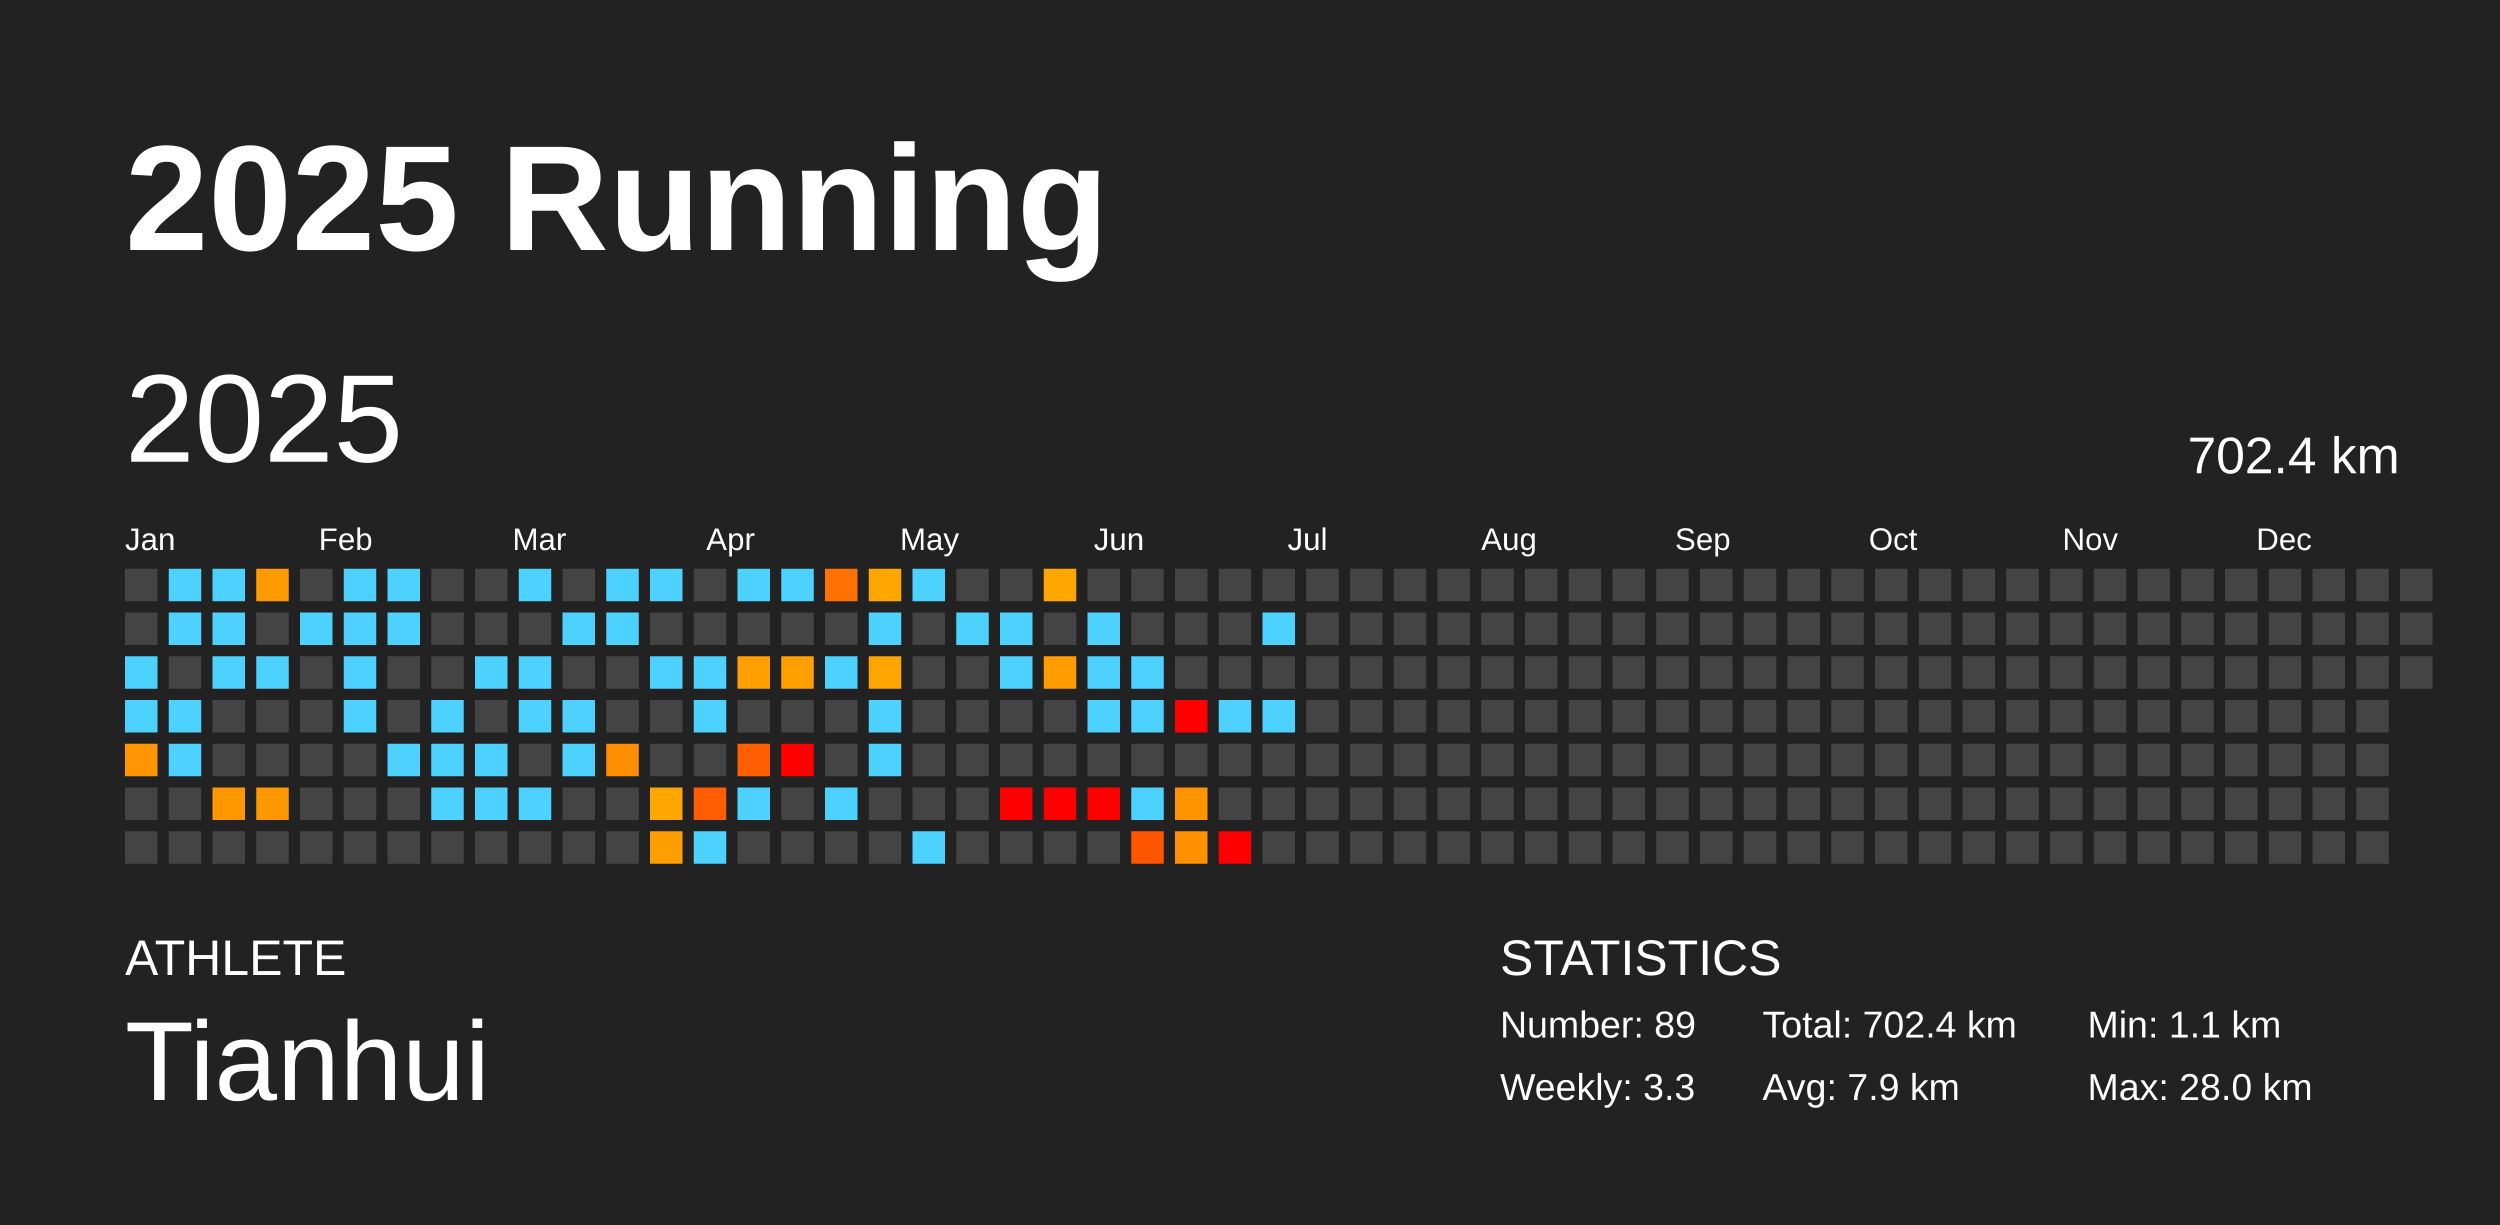
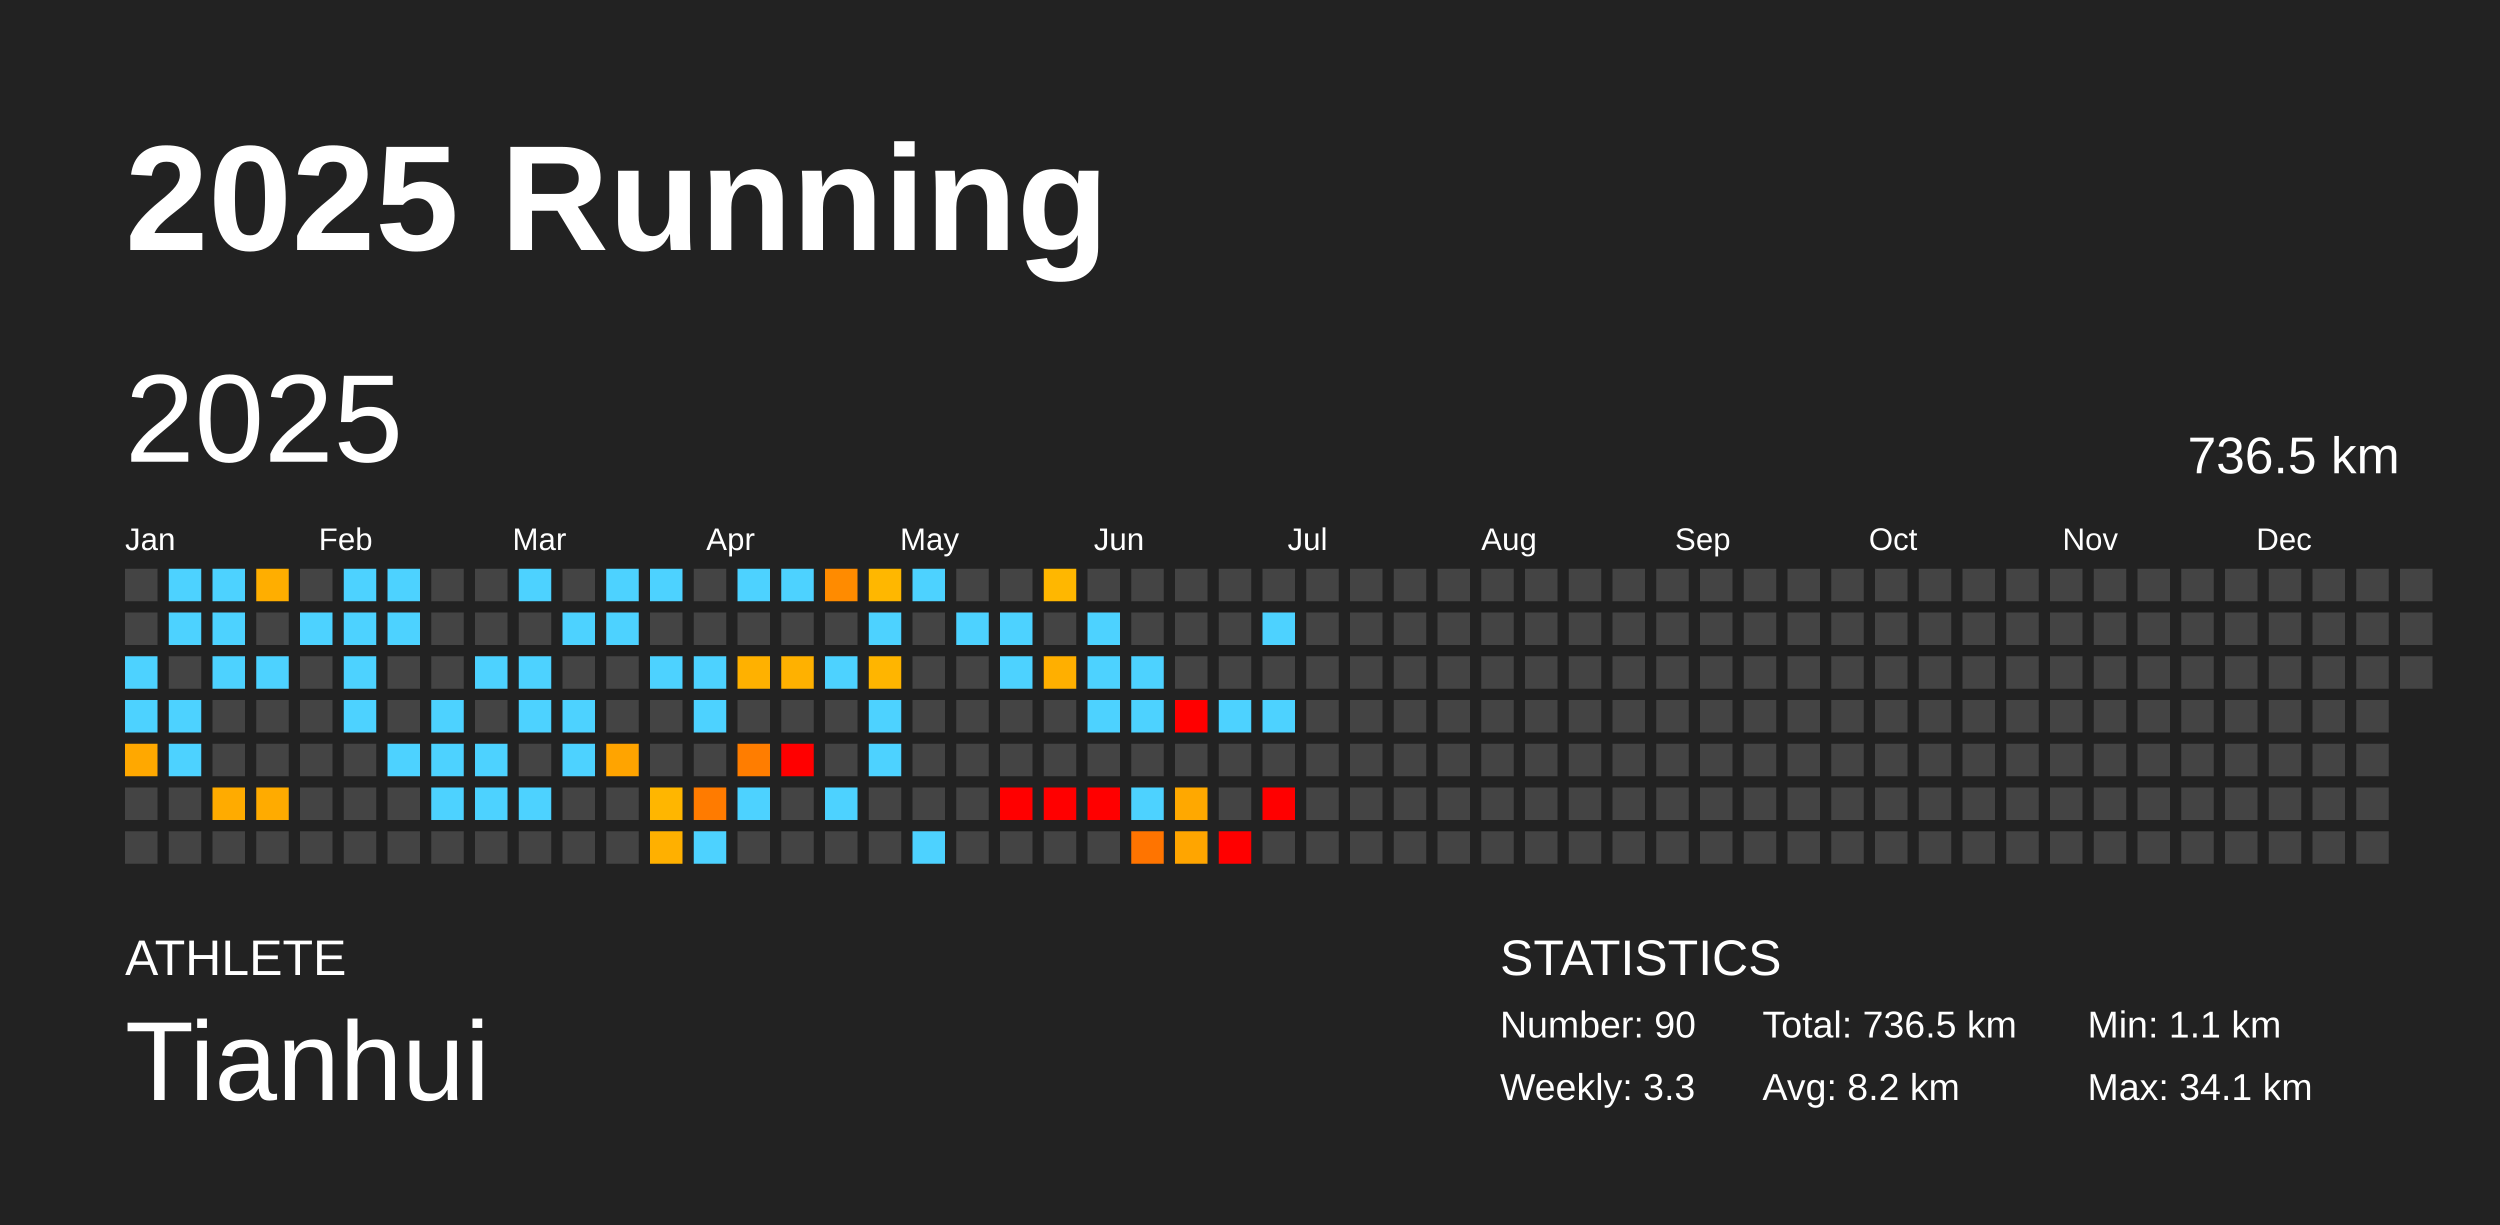
<svg xmlns="http://www.w3.org/2000/svg" baseProfile="full" height="98mm" version="1.1" viewBox="0,0,200,98" width="200mm">
  <defs />
  <rect fill="#222222" height="98" width="200" x="0" y="0" />
  <text fill="#FFFFFF" style="font-size:12px; font-family:Arial; font-weight:bold;" x="10" y="20">2025 Running</text>
  <text fill="#FFFFFF" style="font-size:4px; font-family:Arial" x="10" y="78">ATHLETE</text>
  <text fill="#FFFFFF" style="font-size:9px; font-family:Arial" x="10" y="88">Tianhui</text>
  <text fill="#FFFFFF" style="font-size:4px; font-family:Arial" x="120" y="78">STATISTICS</text>
-   <text fill="#FFFFFF" style="font-size:3px; font-family:Arial" x="120" y="83">Number: 89</text>
+   <text fill="#FFFFFF" style="font-size:3px; font-family:Arial" x="120" y="83">Number: 90</text>
  <text fill="#FFFFFF" style="font-size:3px; font-family:Arial" x="120" y="88">Weekly: 3.3</text>
-   <text fill="#FFFFFF" style="font-size:3px; font-family:Arial" x="141" y="83">Total: 702.4 km</text>
-   <text fill="#FFFFFF" style="font-size:3px; font-family:Arial" x="141" y="88">Avg: 7.9 km</text>
+   <text fill="#FFFFFF" style="font-size:3px; font-family:Arial" x="141" y="83">Total: 736.5 km</text>
+   <text fill="#FFFFFF" style="font-size:3px; font-family:Arial" x="141" y="88">Avg: 8.2 km</text>
  <text fill="#FFFFFF" style="font-size:3px; font-family:Arial" x="167" y="83">Min: 1.1 km</text>
-   <text fill="#FFFFFF" style="font-size:3px; font-family:Arial" x="167" y="88">Max: 28.0 km</text>
+   <text fill="#FFFFFF" style="font-size:3px; font-family:Arial" x="167" y="88">Max: 34.1 km</text>
  <text dominant-baseline="hanging" fill="#FFFFFF" style="font-size:10.0px; font-family:Arial;" x="10" y="30">2025</text>
-   <text dominant-baseline="hanging" fill="#FFFFFF" style="font-size:4.125px; font-family:Arial;" x="175" y="35">702.4 km</text>
+   <text dominant-baseline="hanging" fill="#FFFFFF" style="font-size:4.125px; font-family:Arial;" x="175" y="35">736.5 km</text>
  <text fill="#FFFFFF" style="font-size:2.5px; font-family:Arial" x="10.0" y="44">Jan</text>
  <text fill="#FFFFFF" style="font-size:2.5px; font-family:Arial" x="25.5" y="44">Feb</text>
  <text fill="#FFFFFF" style="font-size:2.5px; font-family:Arial" x="41.0" y="44">Mar</text>
  <text fill="#FFFFFF" style="font-size:2.5px; font-family:Arial" x="56.5" y="44">Apr</text>
  <text fill="#FFFFFF" style="font-size:2.5px; font-family:Arial" x="72.0" y="44">May</text>
  <text fill="#FFFFFF" style="font-size:2.5px; font-family:Arial" x="87.5" y="44">Jun</text>
  <text fill="#FFFFFF" style="font-size:2.5px; font-family:Arial" x="103.0" y="44">Jul</text>
  <text fill="#FFFFFF" style="font-size:2.5px; font-family:Arial" x="118.5" y="44">Aug</text>
  <text fill="#FFFFFF" style="font-size:2.5px; font-family:Arial" x="134.0" y="44">Sep</text>
  <text fill="#FFFFFF" style="font-size:2.5px; font-family:Arial" x="149.5" y="44">Oct</text>
  <text fill="#FFFFFF" style="font-size:2.5px; font-family:Arial" x="165.0" y="44">Nov</text>
  <text fill="#FFFFFF" style="font-size:2.5px; font-family:Arial" x="180.5" y="44">Dec</text>
  <rect fill="#444444" height="2.6" width="2.6" x="10.0" y="45.5" />
  <rect fill="#444444" height="2.6" width="2.6" x="10.0" y="49.0" />
  <rect fill="#4dd2ff" height="2.6" width="2.6" x="10.0" y="52.5" />
  <rect fill="#4dd2ff" height="2.6" width="2.6" x="10.0" y="56.0" />
-   <rect fill="#ff9500" height="2.6" width="2.6" x="10.0" y="59.5" />
+   <rect fill="#ffa800" height="2.6" width="2.6" x="10.0" y="59.5" />
  <rect fill="#444444" height="2.6" width="2.6" x="10.0" y="63.0" />
  <rect fill="#444444" height="2.6" width="2.6" x="10.0" y="66.5" />
  <rect fill="#4dd2ff" height="2.6" width="2.6" x="13.5" y="45.5" />
  <rect fill="#4dd2ff" height="2.6" width="2.6" x="13.5" y="49.0" />
  <rect fill="#444444" height="2.6" width="2.6" x="13.5" y="52.5" />
  <rect fill="#4dd2ff" height="2.6" width="2.6" x="13.5" y="56.0" />
  <rect fill="#4dd2ff" height="2.6" width="2.6" x="13.5" y="59.5" />
  <rect fill="#444444" height="2.6" width="2.6" x="13.5" y="63.0" />
  <rect fill="#444444" height="2.6" width="2.6" x="13.5" y="66.5" />
  <rect fill="#4dd2ff" height="2.6" width="2.6" x="17.0" y="45.5" />
  <rect fill="#4dd2ff" height="2.6" width="2.6" x="17.0" y="49.0" />
  <rect fill="#4dd2ff" height="2.6" width="2.6" x="17.0" y="52.5" />
  <rect fill="#444444" height="2.6" width="2.6" x="17.0" y="56.0" />
  <rect fill="#444444" height="2.6" width="2.6" x="17.0" y="59.5" />
-   <rect fill="#ff9800" height="2.6" width="2.6" x="17.0" y="63.0" />
+   <rect fill="#ffab00" height="2.6" width="2.6" x="17.0" y="63.0" />
  <rect fill="#444444" height="2.6" width="2.6" x="17.0" y="66.5" />
-   <rect fill="#ff9b00" height="2.6" width="2.6" x="20.5" y="45.5" />
+   <rect fill="#ffae00" height="2.6" width="2.6" x="20.5" y="45.5" />
  <rect fill="#444444" height="2.6" width="2.6" x="20.5" y="49.0" />
  <rect fill="#4dd2ff" height="2.6" width="2.6" x="20.5" y="52.5" />
  <rect fill="#444444" height="2.6" width="2.6" x="20.5" y="56.0" />
  <rect fill="#444444" height="2.6" width="2.6" x="20.5" y="59.5" />
-   <rect fill="#ff9800" height="2.6" width="2.6" x="20.5" y="63.0" />
+   <rect fill="#ffab00" height="2.6" width="2.6" x="20.5" y="63.0" />
  <rect fill="#444444" height="2.6" width="2.6" x="20.5" y="66.5" />
  <rect fill="#444444" height="2.6" width="2.6" x="24.0" y="45.5" />
  <rect fill="#4dd2ff" height="2.6" width="2.6" x="24.0" y="49.0" />
  <rect fill="#444444" height="2.6" width="2.6" x="24.0" y="52.5" />
  <rect fill="#444444" height="2.6" width="2.6" x="24.0" y="56.0" />
  <rect fill="#444444" height="2.6" width="2.6" x="24.0" y="59.5" />
  <rect fill="#444444" height="2.6" width="2.6" x="24.0" y="63.0" />
  <rect fill="#444444" height="2.6" width="2.6" x="24.0" y="66.5" />
  <rect fill="#4dd2ff" height="2.6" width="2.6" x="27.5" y="45.5" />
  <rect fill="#4dd2ff" height="2.6" width="2.6" x="27.5" y="49.0" />
  <rect fill="#4dd2ff" height="2.6" width="2.6" x="27.5" y="52.5" />
  <rect fill="#4dd2ff" height="2.6" width="2.6" x="27.5" y="56.0" />
  <rect fill="#444444" height="2.6" width="2.6" x="27.5" y="59.5" />
  <rect fill="#444444" height="2.6" width="2.6" x="27.5" y="63.0" />
  <rect fill="#444444" height="2.6" width="2.6" x="27.5" y="66.5" />
  <rect fill="#4dd2ff" height="2.6" width="2.6" x="31.0" y="45.5" />
  <rect fill="#4dd2ff" height="2.6" width="2.6" x="31.0" y="49.0" />
  <rect fill="#444444" height="2.6" width="2.6" x="31.0" y="52.5" />
  <rect fill="#444444" height="2.6" width="2.6" x="31.0" y="56.0" />
  <rect fill="#4dd2ff" height="2.6" width="2.6" x="31.0" y="59.5" />
  <rect fill="#444444" height="2.6" width="2.6" x="31.0" y="63.0" />
  <rect fill="#444444" height="2.6" width="2.6" x="31.0" y="66.5" />
  <rect fill="#444444" height="2.6" width="2.6" x="34.5" y="45.5" />
  <rect fill="#444444" height="2.6" width="2.6" x="34.5" y="49.0" />
  <rect fill="#444444" height="2.6" width="2.6" x="34.5" y="52.5" />
  <rect fill="#4dd2ff" height="2.6" width="2.6" x="34.5" y="56.0" />
  <rect fill="#4dd2ff" height="2.6" width="2.6" x="34.5" y="59.5" />
  <rect fill="#4dd2ff" height="2.6" width="2.6" x="34.5" y="63.0" />
  <rect fill="#444444" height="2.6" width="2.6" x="34.5" y="66.5" />
  <rect fill="#444444" height="2.6" width="2.6" x="38.0" y="45.5" />
  <rect fill="#444444" height="2.6" width="2.6" x="38.0" y="49.0" />
  <rect fill="#4dd2ff" height="2.6" width="2.6" x="38.0" y="52.5" />
  <rect fill="#444444" height="2.6" width="2.6" x="38.0" y="56.0" />
  <rect fill="#4dd2ff" height="2.6" width="2.6" x="38.0" y="59.5" />
  <rect fill="#4dd2ff" height="2.6" width="2.6" x="38.0" y="63.0" />
  <rect fill="#444444" height="2.6" width="2.6" x="38.0" y="66.5" />
  <rect fill="#4dd2ff" height="2.6" width="2.6" x="41.5" y="45.5" />
  <rect fill="#444444" height="2.6" width="2.6" x="41.5" y="49.0" />
  <rect fill="#4dd2ff" height="2.6" width="2.6" x="41.5" y="52.5" />
  <rect fill="#4dd2ff" height="2.6" width="2.6" x="41.5" y="56.0" />
  <rect fill="#444444" height="2.6" width="2.6" x="41.5" y="59.5" />
  <rect fill="#4dd2ff" height="2.6" width="2.6" x="41.5" y="63.0" />
  <rect fill="#444444" height="2.6" width="2.6" x="41.5" y="66.5" />
  <rect fill="#444444" height="2.6" width="2.6" x="45.0" y="45.5" />
  <rect fill="#4dd2ff" height="2.6" width="2.6" x="45.0" y="49.0" />
  <rect fill="#444444" height="2.6" width="2.6" x="45.0" y="52.5" />
  <rect fill="#4dd2ff" height="2.6" width="2.6" x="45.0" y="56.0" />
  <rect fill="#4dd2ff" height="2.6" width="2.6" x="45.0" y="59.5" />
  <rect fill="#444444" height="2.6" width="2.6" x="45.0" y="63.0" />
  <rect fill="#444444" height="2.6" width="2.6" x="45.0" y="66.5" />
  <rect fill="#4dd2ff" height="2.6" width="2.6" x="48.5" y="45.5" />
  <rect fill="#4dd2ff" height="2.6" width="2.6" x="48.5" y="49.0" />
  <rect fill="#444444" height="2.6" width="2.6" x="48.5" y="52.5" />
  <rect fill="#444444" height="2.6" width="2.6" x="48.5" y="56.0" />
-   <rect fill="#ff8f00" height="2.6" width="2.6" x="48.5" y="59.5" />
+   <rect fill="#ffa400" height="2.6" width="2.6" x="48.5" y="59.5" />
  <rect fill="#444444" height="2.6" width="2.6" x="48.5" y="63.0" />
  <rect fill="#444444" height="2.6" width="2.6" x="48.5" y="66.5" />
  <rect fill="#4dd2ff" height="2.6" width="2.6" x="52.0" y="45.5" />
  <rect fill="#444444" height="2.6" width="2.6" x="52.0" y="49.0" />
  <rect fill="#4dd2ff" height="2.6" width="2.6" x="52.0" y="52.5" />
  <rect fill="#444444" height="2.6" width="2.6" x="52.0" y="56.0" />
  <rect fill="#444444" height="2.6" width="2.6" x="52.0" y="59.5" />
-   <rect fill="#ffa600" height="2.6" width="2.6" x="52.0" y="63.0" />
-   <rect fill="#ff9e00" height="2.6" width="2.6" x="52.0" y="66.5" />
+   <rect fill="#ffb600" height="2.6" width="2.6" x="52.0" y="63.0" />
+   <rect fill="#ffb000" height="2.6" width="2.6" x="52.0" y="66.5" />
  <rect fill="#444444" height="2.6" width="2.6" x="55.5" y="45.5" />
  <rect fill="#444444" height="2.6" width="2.6" x="55.5" y="49.0" />
  <rect fill="#4dd2ff" height="2.6" width="2.6" x="55.5" y="52.5" />
  <rect fill="#4dd2ff" height="2.6" width="2.6" x="55.5" y="56.0" />
  <rect fill="#444444" height="2.6" width="2.6" x="55.5" y="59.5" />
-   <rect fill="#ff5d00" height="2.6" width="2.6" x="55.5" y="63.0" />
+   <rect fill="#ff7b00" height="2.6" width="2.6" x="55.5" y="63.0" />
  <rect fill="#4dd2ff" height="2.6" width="2.6" x="55.5" y="66.5" />
  <rect fill="#4dd2ff" height="2.6" width="2.6" x="59.0" y="45.5" />
  <rect fill="#444444" height="2.6" width="2.6" x="59.0" y="49.0" />
-   <rect fill="#ff9f00" height="2.6" width="2.6" x="59.0" y="52.5" />
+   <rect fill="#ffb100" height="2.6" width="2.6" x="59.0" y="52.5" />
  <rect fill="#444444" height="2.6" width="2.6" x="59.0" y="56.0" />
-   <rect fill="#ff5f00" height="2.6" width="2.6" x="59.0" y="59.5" />
+   <rect fill="#ff7d00" height="2.6" width="2.6" x="59.0" y="59.5" />
  <rect fill="#4dd2ff" height="2.6" width="2.6" x="59.0" y="63.0" />
  <rect fill="#444444" height="2.6" width="2.6" x="59.0" y="66.5" />
  <rect fill="#4dd2ff" height="2.6" width="2.6" x="62.5" y="45.5" />
  <rect fill="#444444" height="2.6" width="2.6" x="62.5" y="49.0" />
-   <rect fill="#ff9f00" height="2.6" width="2.6" x="62.5" y="52.5" />
+   <rect fill="#ffb100" height="2.6" width="2.6" x="62.5" y="52.5" />
  <rect fill="#444444" height="2.6" width="2.6" x="62.5" y="56.0" />
  <rect fill="red" height="2.6" width="2.6" x="62.5" y="59.5" />
  <rect fill="#444444" height="2.6" width="2.6" x="62.5" y="63.0" />
  <rect fill="#444444" height="2.6" width="2.6" x="62.5" y="66.5" />
-   <rect fill="#ff7100" height="2.6" width="2.6" x="66.0" y="45.5" />
+   <rect fill="#ff8b00" height="2.6" width="2.6" x="66.0" y="45.5" />
  <rect fill="#444444" height="2.6" width="2.6" x="66.0" y="49.0" />
  <rect fill="#4dd2ff" height="2.6" width="2.6" x="66.0" y="52.5" />
  <rect fill="#444444" height="2.6" width="2.6" x="66.0" y="56.0" />
  <rect fill="#444444" height="2.6" width="2.6" x="66.0" y="59.5" />
  <rect fill="#4dd2ff" height="2.6" width="2.6" x="66.0" y="63.0" />
  <rect fill="#444444" height="2.6" width="2.6" x="66.0" y="66.5" />
-   <rect fill="#ffa600" height="2.6" width="2.6" x="69.5" y="45.5" />
+   <rect fill="#ffb700" height="2.6" width="2.6" x="69.5" y="45.5" />
  <rect fill="#4dd2ff" height="2.6" width="2.6" x="69.5" y="49.0" />
-   <rect fill="#ffa400" height="2.6" width="2.6" x="69.5" y="52.5" />
+   <rect fill="#ffb500" height="2.6" width="2.6" x="69.5" y="52.5" />
  <rect fill="#4dd2ff" height="2.6" width="2.6" x="69.5" y="56.0" />
  <rect fill="#4dd2ff" height="2.6" width="2.6" x="69.5" y="59.5" />
  <rect fill="#444444" height="2.6" width="2.6" x="69.5" y="63.0" />
  <rect fill="#444444" height="2.6" width="2.6" x="69.5" y="66.5" />
  <rect fill="#4dd2ff" height="2.6" width="2.6" x="73.0" y="45.5" />
  <rect fill="#444444" height="2.6" width="2.6" x="73.0" y="49.0" />
  <rect fill="#444444" height="2.6" width="2.6" x="73.0" y="52.5" />
  <rect fill="#444444" height="2.6" width="2.6" x="73.0" y="56.0" />
  <rect fill="#444444" height="2.6" width="2.6" x="73.0" y="59.5" />
  <rect fill="#444444" height="2.6" width="2.6" x="73.0" y="63.0" />
  <rect fill="#4dd2ff" height="2.6" width="2.6" x="73.0" y="66.5" />
  <rect fill="#444444" height="2.6" width="2.6" x="76.5" y="45.5" />
  <rect fill="#4dd2ff" height="2.6" width="2.6" x="76.5" y="49.0" />
  <rect fill="#444444" height="2.6" width="2.6" x="76.5" y="52.5" />
  <rect fill="#444444" height="2.6" width="2.6" x="76.5" y="56.0" />
  <rect fill="#444444" height="2.6" width="2.6" x="76.5" y="59.5" />
  <rect fill="#444444" height="2.6" width="2.6" x="76.5" y="63.0" />
  <rect fill="#444444" height="2.6" width="2.6" x="76.5" y="66.5" />
  <rect fill="#444444" height="2.6" width="2.6" x="80.0" y="45.5" />
  <rect fill="#4dd2ff" height="2.6" width="2.6" x="80.0" y="49.0" />
  <rect fill="#4dd2ff" height="2.6" width="2.6" x="80.0" y="52.5" />
  <rect fill="#444444" height="2.6" width="2.6" x="80.0" y="56.0" />
  <rect fill="#444444" height="2.6" width="2.6" x="80.0" y="59.5" />
  <rect fill="red" height="2.6" width="2.6" x="80.0" y="63.0" />
  <rect fill="#444444" height="2.6" width="2.6" x="80.0" y="66.5" />
-   <rect fill="#ffa700" height="2.6" width="2.6" x="83.5" y="45.5" />
+   <rect fill="#ffb700" height="2.6" width="2.6" x="83.5" y="45.5" />
  <rect fill="#444444" height="2.6" width="2.6" x="83.5" y="49.0" />
-   <rect fill="#ff9d00" height="2.6" width="2.6" x="83.5" y="52.5" />
+   <rect fill="#ffaf00" height="2.6" width="2.6" x="83.5" y="52.5" />
  <rect fill="#444444" height="2.6" width="2.6" x="83.5" y="56.0" />
  <rect fill="#444444" height="2.6" width="2.6" x="83.5" y="59.5" />
  <rect fill="red" height="2.6" width="2.6" x="83.5" y="63.0" />
  <rect fill="#444444" height="2.6" width="2.6" x="83.5" y="66.5" />
  <rect fill="#444444" height="2.6" width="2.6" x="87.0" y="45.5" />
  <rect fill="#4dd2ff" height="2.6" width="2.6" x="87.0" y="49.0" />
  <rect fill="#4dd2ff" height="2.6" width="2.6" x="87.0" y="52.5" />
  <rect fill="#4dd2ff" height="2.6" width="2.6" x="87.0" y="56.0" />
  <rect fill="#444444" height="2.6" width="2.6" x="87.0" y="59.5" />
  <rect fill="red" height="2.6" width="2.6" x="87.0" y="63.0" />
  <rect fill="#444444" height="2.6" width="2.6" x="87.0" y="66.5" />
  <rect fill="#444444" height="2.6" width="2.6" x="90.5" y="45.5" />
  <rect fill="#444444" height="2.6" width="2.6" x="90.5" y="49.0" />
  <rect fill="#4dd2ff" height="2.6" width="2.6" x="90.5" y="52.5" />
  <rect fill="#4dd2ff" height="2.6" width="2.6" x="90.5" y="56.0" />
  <rect fill="#444444" height="2.6" width="2.6" x="90.5" y="59.5" />
  <rect fill="#4dd2ff" height="2.6" width="2.6" x="90.5" y="63.0" />
-   <rect fill="#ff5500" height="2.6" width="2.6" x="90.5" y="66.5" />
+   <rect fill="#ff7400" height="2.6" width="2.6" x="90.5" y="66.5" />
  <rect fill="#444444" height="2.6" width="2.6" x="94.0" y="45.5" />
  <rect fill="#444444" height="2.6" width="2.6" x="94.0" y="49.0" />
  <rect fill="#444444" height="2.6" width="2.6" x="94.0" y="52.5" />
  <rect fill="red" height="2.6" width="2.6" x="94.0" y="56.0" />
  <rect fill="#444444" height="2.6" width="2.6" x="94.0" y="59.5" />
-   <rect fill="#ff9400" height="2.6" width="2.6" x="94.0" y="63.0" />
-   <rect fill="#ff9100" height="2.6" width="2.6" x="94.0" y="66.5" />
+   <rect fill="#ffa800" height="2.6" width="2.6" x="94.0" y="63.0" />
+   <rect fill="#ffa500" height="2.6" width="2.6" x="94.0" y="66.5" />
  <rect fill="#444444" height="2.6" width="2.6" x="97.5" y="45.5" />
  <rect fill="#444444" height="2.6" width="2.6" x="97.5" y="49.0" />
  <rect fill="#444444" height="2.6" width="2.6" x="97.5" y="52.5" />
  <rect fill="#4dd2ff" height="2.6" width="2.6" x="97.5" y="56.0" />
  <rect fill="#444444" height="2.6" width="2.6" x="97.5" y="59.5" />
  <rect fill="#444444" height="2.6" width="2.6" x="97.5" y="63.0" />
  <rect fill="red" height="2.6" width="2.6" x="97.5" y="66.5" />
  <rect fill="#444444" height="2.6" width="2.6" x="101.0" y="45.5" />
  <rect fill="#4dd2ff" height="2.6" width="2.6" x="101.0" y="49.0" />
  <rect fill="#444444" height="2.6" width="2.6" x="101.0" y="52.5" />
  <rect fill="#4dd2ff" height="2.6" width="2.6" x="101.0" y="56.0" />
  <rect fill="#444444" height="2.6" width="2.6" x="101.0" y="59.5" />
-   <rect fill="#444444" height="2.6" width="2.6" x="101.0" y="63.0" />
+   <rect fill="red" height="2.6" width="2.6" x="101.0" y="63.0" />
  <rect fill="#444444" height="2.6" width="2.6" x="101.0" y="66.5" />
  <rect fill="#444444" height="2.6" width="2.6" x="104.5" y="45.5" />
  <rect fill="#444444" height="2.6" width="2.6" x="104.5" y="49.0" />
  <rect fill="#444444" height="2.6" width="2.6" x="104.5" y="52.5" />
  <rect fill="#444444" height="2.6" width="2.6" x="104.5" y="56.0" />
  <rect fill="#444444" height="2.6" width="2.6" x="104.5" y="59.5" />
  <rect fill="#444444" height="2.6" width="2.6" x="104.5" y="63.0" />
  <rect fill="#444444" height="2.6" width="2.6" x="104.5" y="66.5" />
  <rect fill="#444444" height="2.6" width="2.6" x="108.0" y="45.5" />
  <rect fill="#444444" height="2.6" width="2.6" x="108.0" y="49.0" />
  <rect fill="#444444" height="2.6" width="2.6" x="108.0" y="52.5" />
  <rect fill="#444444" height="2.6" width="2.6" x="108.0" y="56.0" />
  <rect fill="#444444" height="2.6" width="2.6" x="108.0" y="59.5" />
  <rect fill="#444444" height="2.6" width="2.6" x="108.0" y="63.0" />
  <rect fill="#444444" height="2.6" width="2.6" x="108.0" y="66.5" />
  <rect fill="#444444" height="2.6" width="2.6" x="111.5" y="45.5" />
  <rect fill="#444444" height="2.6" width="2.6" x="111.5" y="49.0" />
  <rect fill="#444444" height="2.6" width="2.6" x="111.5" y="52.5" />
  <rect fill="#444444" height="2.6" width="2.6" x="111.5" y="56.0" />
  <rect fill="#444444" height="2.6" width="2.6" x="111.5" y="59.5" />
  <rect fill="#444444" height="2.6" width="2.6" x="111.5" y="63.0" />
  <rect fill="#444444" height="2.6" width="2.6" x="111.5" y="66.5" />
  <rect fill="#444444" height="2.6" width="2.6" x="115.0" y="45.5" />
  <rect fill="#444444" height="2.6" width="2.6" x="115.0" y="49.0" />
  <rect fill="#444444" height="2.6" width="2.6" x="115.0" y="52.5" />
  <rect fill="#444444" height="2.6" width="2.6" x="115.0" y="56.0" />
  <rect fill="#444444" height="2.6" width="2.6" x="115.0" y="59.5" />
  <rect fill="#444444" height="2.6" width="2.6" x="115.0" y="63.0" />
  <rect fill="#444444" height="2.6" width="2.6" x="115.0" y="66.5" />
  <rect fill="#444444" height="2.6" width="2.6" x="118.5" y="45.5" />
  <rect fill="#444444" height="2.6" width="2.6" x="118.5" y="49.0" />
  <rect fill="#444444" height="2.6" width="2.6" x="118.5" y="52.5" />
  <rect fill="#444444" height="2.6" width="2.6" x="118.5" y="56.0" />
  <rect fill="#444444" height="2.6" width="2.6" x="118.5" y="59.5" />
  <rect fill="#444444" height="2.6" width="2.6" x="118.5" y="63.0" />
  <rect fill="#444444" height="2.6" width="2.6" x="118.5" y="66.5" />
  <rect fill="#444444" height="2.6" width="2.6" x="122.0" y="45.5" />
  <rect fill="#444444" height="2.6" width="2.6" x="122.0" y="49.0" />
  <rect fill="#444444" height="2.6" width="2.6" x="122.0" y="52.5" />
  <rect fill="#444444" height="2.6" width="2.6" x="122.0" y="56.0" />
  <rect fill="#444444" height="2.6" width="2.6" x="122.0" y="59.5" />
  <rect fill="#444444" height="2.6" width="2.6" x="122.0" y="63.0" />
  <rect fill="#444444" height="2.6" width="2.6" x="122.0" y="66.5" />
  <rect fill="#444444" height="2.6" width="2.6" x="125.5" y="45.5" />
  <rect fill="#444444" height="2.6" width="2.6" x="125.5" y="49.0" />
  <rect fill="#444444" height="2.6" width="2.6" x="125.5" y="52.5" />
  <rect fill="#444444" height="2.6" width="2.6" x="125.5" y="56.0" />
  <rect fill="#444444" height="2.6" width="2.6" x="125.5" y="59.5" />
  <rect fill="#444444" height="2.6" width="2.6" x="125.5" y="63.0" />
  <rect fill="#444444" height="2.6" width="2.6" x="125.5" y="66.5" />
  <rect fill="#444444" height="2.6" width="2.6" x="129.0" y="45.5" />
  <rect fill="#444444" height="2.6" width="2.6" x="129.0" y="49.0" />
  <rect fill="#444444" height="2.6" width="2.6" x="129.0" y="52.5" />
  <rect fill="#444444" height="2.6" width="2.6" x="129.0" y="56.0" />
  <rect fill="#444444" height="2.6" width="2.6" x="129.0" y="59.5" />
  <rect fill="#444444" height="2.6" width="2.6" x="129.0" y="63.0" />
  <rect fill="#444444" height="2.6" width="2.6" x="129.0" y="66.5" />
  <rect fill="#444444" height="2.6" width="2.6" x="132.5" y="45.5" />
  <rect fill="#444444" height="2.6" width="2.6" x="132.5" y="49.0" />
  <rect fill="#444444" height="2.6" width="2.6" x="132.5" y="52.5" />
  <rect fill="#444444" height="2.6" width="2.6" x="132.5" y="56.0" />
  <rect fill="#444444" height="2.6" width="2.6" x="132.5" y="59.5" />
  <rect fill="#444444" height="2.6" width="2.6" x="132.5" y="63.0" />
  <rect fill="#444444" height="2.6" width="2.6" x="132.5" y="66.5" />
  <rect fill="#444444" height="2.6" width="2.6" x="136.0" y="45.5" />
  <rect fill="#444444" height="2.6" width="2.6" x="136.0" y="49.0" />
  <rect fill="#444444" height="2.6" width="2.6" x="136.0" y="52.5" />
  <rect fill="#444444" height="2.6" width="2.6" x="136.0" y="56.0" />
  <rect fill="#444444" height="2.6" width="2.6" x="136.0" y="59.5" />
  <rect fill="#444444" height="2.6" width="2.6" x="136.0" y="63.0" />
  <rect fill="#444444" height="2.6" width="2.6" x="136.0" y="66.5" />
  <rect fill="#444444" height="2.6" width="2.6" x="139.5" y="45.5" />
  <rect fill="#444444" height="2.6" width="2.6" x="139.5" y="49.0" />
  <rect fill="#444444" height="2.6" width="2.6" x="139.5" y="52.5" />
  <rect fill="#444444" height="2.6" width="2.6" x="139.5" y="56.0" />
  <rect fill="#444444" height="2.6" width="2.6" x="139.5" y="59.5" />
  <rect fill="#444444" height="2.6" width="2.6" x="139.5" y="63.0" />
  <rect fill="#444444" height="2.6" width="2.6" x="139.5" y="66.5" />
  <rect fill="#444444" height="2.6" width="2.6" x="143.0" y="45.5" />
  <rect fill="#444444" height="2.6" width="2.6" x="143.0" y="49.0" />
  <rect fill="#444444" height="2.6" width="2.6" x="143.0" y="52.5" />
  <rect fill="#444444" height="2.6" width="2.6" x="143.0" y="56.0" />
  <rect fill="#444444" height="2.6" width="2.6" x="143.0" y="59.5" />
  <rect fill="#444444" height="2.6" width="2.6" x="143.0" y="63.0" />
  <rect fill="#444444" height="2.6" width="2.6" x="143.0" y="66.5" />
  <rect fill="#444444" height="2.6" width="2.6" x="146.5" y="45.5" />
  <rect fill="#444444" height="2.6" width="2.6" x="146.5" y="49.0" />
  <rect fill="#444444" height="2.6" width="2.6" x="146.5" y="52.5" />
  <rect fill="#444444" height="2.6" width="2.6" x="146.5" y="56.0" />
  <rect fill="#444444" height="2.6" width="2.6" x="146.5" y="59.5" />
  <rect fill="#444444" height="2.6" width="2.6" x="146.5" y="63.0" />
  <rect fill="#444444" height="2.6" width="2.6" x="146.5" y="66.5" />
  <rect fill="#444444" height="2.6" width="2.6" x="150.0" y="45.5" />
  <rect fill="#444444" height="2.6" width="2.6" x="150.0" y="49.0" />
  <rect fill="#444444" height="2.6" width="2.6" x="150.0" y="52.5" />
  <rect fill="#444444" height="2.6" width="2.6" x="150.0" y="56.0" />
  <rect fill="#444444" height="2.6" width="2.6" x="150.0" y="59.5" />
  <rect fill="#444444" height="2.6" width="2.6" x="150.0" y="63.0" />
  <rect fill="#444444" height="2.6" width="2.6" x="150.0" y="66.5" />
  <rect fill="#444444" height="2.6" width="2.6" x="153.5" y="45.5" />
  <rect fill="#444444" height="2.6" width="2.6" x="153.5" y="49.0" />
  <rect fill="#444444" height="2.6" width="2.6" x="153.5" y="52.5" />
  <rect fill="#444444" height="2.6" width="2.6" x="153.5" y="56.0" />
  <rect fill="#444444" height="2.6" width="2.6" x="153.5" y="59.5" />
  <rect fill="#444444" height="2.6" width="2.6" x="153.5" y="63.0" />
  <rect fill="#444444" height="2.6" width="2.6" x="153.5" y="66.5" />
  <rect fill="#444444" height="2.6" width="2.6" x="157.0" y="45.5" />
  <rect fill="#444444" height="2.6" width="2.6" x="157.0" y="49.0" />
  <rect fill="#444444" height="2.6" width="2.6" x="157.0" y="52.5" />
  <rect fill="#444444" height="2.6" width="2.6" x="157.0" y="56.0" />
  <rect fill="#444444" height="2.6" width="2.6" x="157.0" y="59.5" />
  <rect fill="#444444" height="2.6" width="2.6" x="157.0" y="63.0" />
  <rect fill="#444444" height="2.6" width="2.6" x="157.0" y="66.5" />
  <rect fill="#444444" height="2.6" width="2.6" x="160.5" y="45.5" />
  <rect fill="#444444" height="2.6" width="2.6" x="160.5" y="49.0" />
  <rect fill="#444444" height="2.6" width="2.6" x="160.5" y="52.5" />
  <rect fill="#444444" height="2.6" width="2.6" x="160.5" y="56.0" />
  <rect fill="#444444" height="2.6" width="2.6" x="160.5" y="59.5" />
  <rect fill="#444444" height="2.6" width="2.6" x="160.5" y="63.0" />
  <rect fill="#444444" height="2.6" width="2.6" x="160.5" y="66.5" />
  <rect fill="#444444" height="2.6" width="2.6" x="164.0" y="45.5" />
  <rect fill="#444444" height="2.6" width="2.6" x="164.0" y="49.0" />
  <rect fill="#444444" height="2.6" width="2.6" x="164.0" y="52.5" />
  <rect fill="#444444" height="2.6" width="2.6" x="164.0" y="56.0" />
  <rect fill="#444444" height="2.6" width="2.6" x="164.0" y="59.5" />
  <rect fill="#444444" height="2.6" width="2.6" x="164.0" y="63.0" />
  <rect fill="#444444" height="2.6" width="2.6" x="164.0" y="66.5" />
  <rect fill="#444444" height="2.6" width="2.6" x="167.5" y="45.5" />
  <rect fill="#444444" height="2.6" width="2.6" x="167.5" y="49.0" />
  <rect fill="#444444" height="2.6" width="2.6" x="167.5" y="52.5" />
  <rect fill="#444444" height="2.6" width="2.6" x="167.5" y="56.0" />
  <rect fill="#444444" height="2.6" width="2.6" x="167.5" y="59.5" />
  <rect fill="#444444" height="2.6" width="2.6" x="167.5" y="63.0" />
  <rect fill="#444444" height="2.6" width="2.6" x="167.5" y="66.5" />
  <rect fill="#444444" height="2.6" width="2.6" x="171.0" y="45.5" />
  <rect fill="#444444" height="2.6" width="2.6" x="171.0" y="49.0" />
  <rect fill="#444444" height="2.6" width="2.6" x="171.0" y="52.5" />
  <rect fill="#444444" height="2.6" width="2.6" x="171.0" y="56.0" />
  <rect fill="#444444" height="2.6" width="2.6" x="171.0" y="59.5" />
  <rect fill="#444444" height="2.6" width="2.6" x="171.0" y="63.0" />
  <rect fill="#444444" height="2.6" width="2.6" x="171.0" y="66.5" />
  <rect fill="#444444" height="2.6" width="2.6" x="174.5" y="45.5" />
  <rect fill="#444444" height="2.6" width="2.6" x="174.5" y="49.0" />
  <rect fill="#444444" height="2.6" width="2.6" x="174.5" y="52.5" />
  <rect fill="#444444" height="2.6" width="2.6" x="174.5" y="56.0" />
  <rect fill="#444444" height="2.6" width="2.6" x="174.5" y="59.5" />
  <rect fill="#444444" height="2.6" width="2.6" x="174.5" y="63.0" />
  <rect fill="#444444" height="2.6" width="2.6" x="174.5" y="66.5" />
  <rect fill="#444444" height="2.6" width="2.6" x="178.0" y="45.5" />
  <rect fill="#444444" height="2.6" width="2.6" x="178.0" y="49.0" />
  <rect fill="#444444" height="2.6" width="2.6" x="178.0" y="52.5" />
  <rect fill="#444444" height="2.6" width="2.6" x="178.0" y="56.0" />
  <rect fill="#444444" height="2.6" width="2.6" x="178.0" y="59.5" />
  <rect fill="#444444" height="2.6" width="2.6" x="178.0" y="63.0" />
  <rect fill="#444444" height="2.6" width="2.6" x="178.0" y="66.5" />
  <rect fill="#444444" height="2.6" width="2.6" x="181.5" y="45.5" />
  <rect fill="#444444" height="2.6" width="2.6" x="181.5" y="49.0" />
  <rect fill="#444444" height="2.6" width="2.6" x="181.5" y="52.5" />
  <rect fill="#444444" height="2.6" width="2.6" x="181.5" y="56.0" />
  <rect fill="#444444" height="2.6" width="2.6" x="181.5" y="59.5" />
  <rect fill="#444444" height="2.6" width="2.6" x="181.5" y="63.0" />
  <rect fill="#444444" height="2.6" width="2.6" x="181.5" y="66.5" />
  <rect fill="#444444" height="2.6" width="2.6" x="185.0" y="45.5" />
  <rect fill="#444444" height="2.6" width="2.6" x="185.0" y="49.0" />
  <rect fill="#444444" height="2.6" width="2.6" x="185.0" y="52.5" />
  <rect fill="#444444" height="2.6" width="2.6" x="185.0" y="56.0" />
  <rect fill="#444444" height="2.6" width="2.6" x="185.0" y="59.5" />
  <rect fill="#444444" height="2.6" width="2.6" x="185.0" y="63.0" />
  <rect fill="#444444" height="2.6" width="2.6" x="185.0" y="66.5" />
  <rect fill="#444444" height="2.6" width="2.6" x="188.5" y="45.5" />
  <rect fill="#444444" height="2.6" width="2.6" x="188.5" y="49.0" />
  <rect fill="#444444" height="2.6" width="2.6" x="188.5" y="52.5" />
  <rect fill="#444444" height="2.6" width="2.6" x="188.5" y="56.0" />
  <rect fill="#444444" height="2.6" width="2.6" x="188.5" y="59.5" />
  <rect fill="#444444" height="2.6" width="2.6" x="188.5" y="63.0" />
  <rect fill="#444444" height="2.6" width="2.6" x="188.5" y="66.5" />
  <rect fill="#444444" height="2.6" width="2.6" x="192.0" y="45.5" />
  <rect fill="#444444" height="2.6" width="2.6" x="192.0" y="49.0" />
  <rect fill="#444444" height="2.6" width="2.6" x="192.0" y="52.5" />
</svg>
